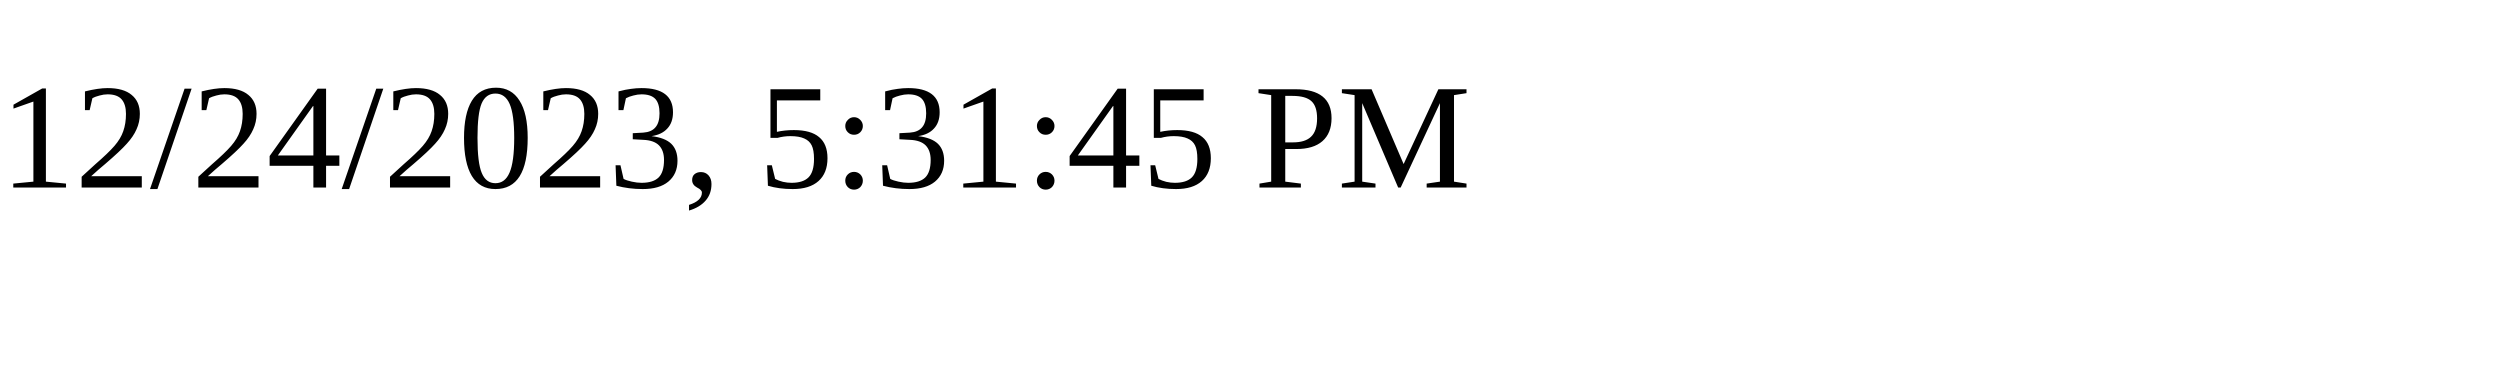
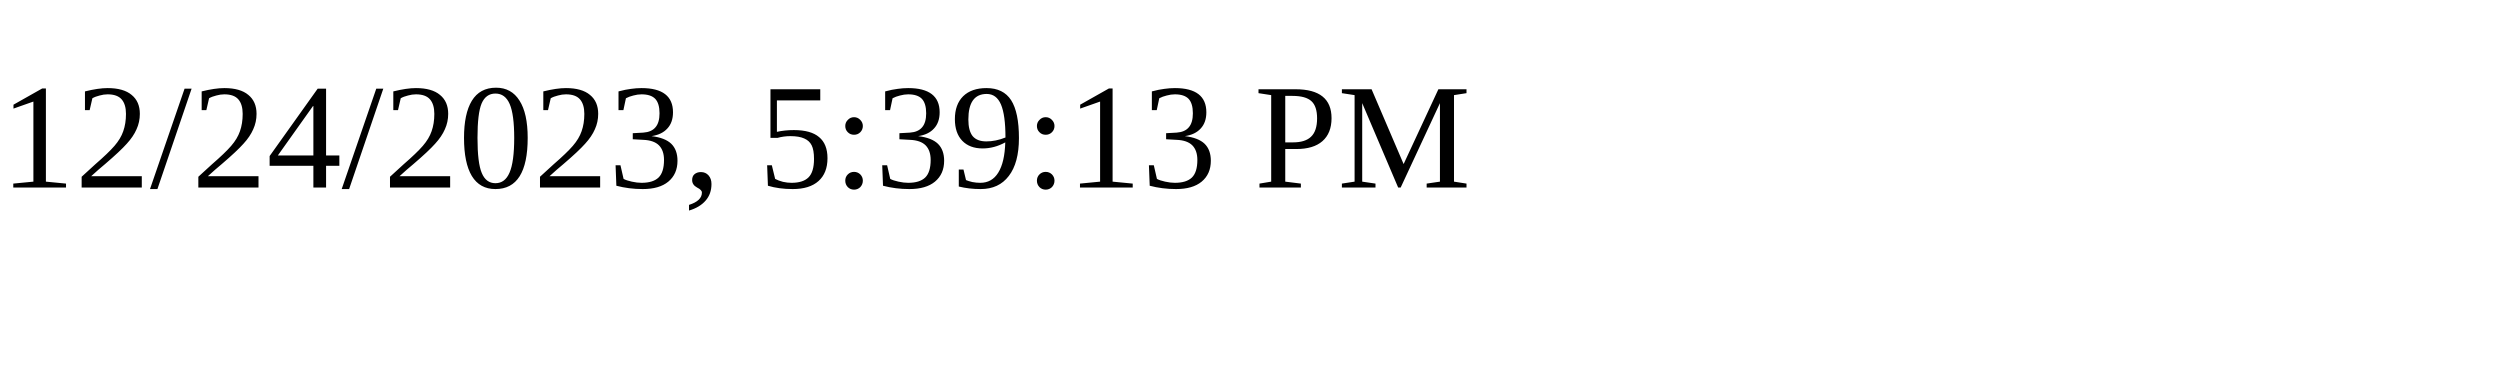
<svg xmlns="http://www.w3.org/2000/svg" height="30" width="200">
-   <text x="0" y="15">12/24/2023, 5:31:45 PM</text>
+   <text x="0" y="15">12/24/2023, 5:39:13 PM</text>
</svg>
